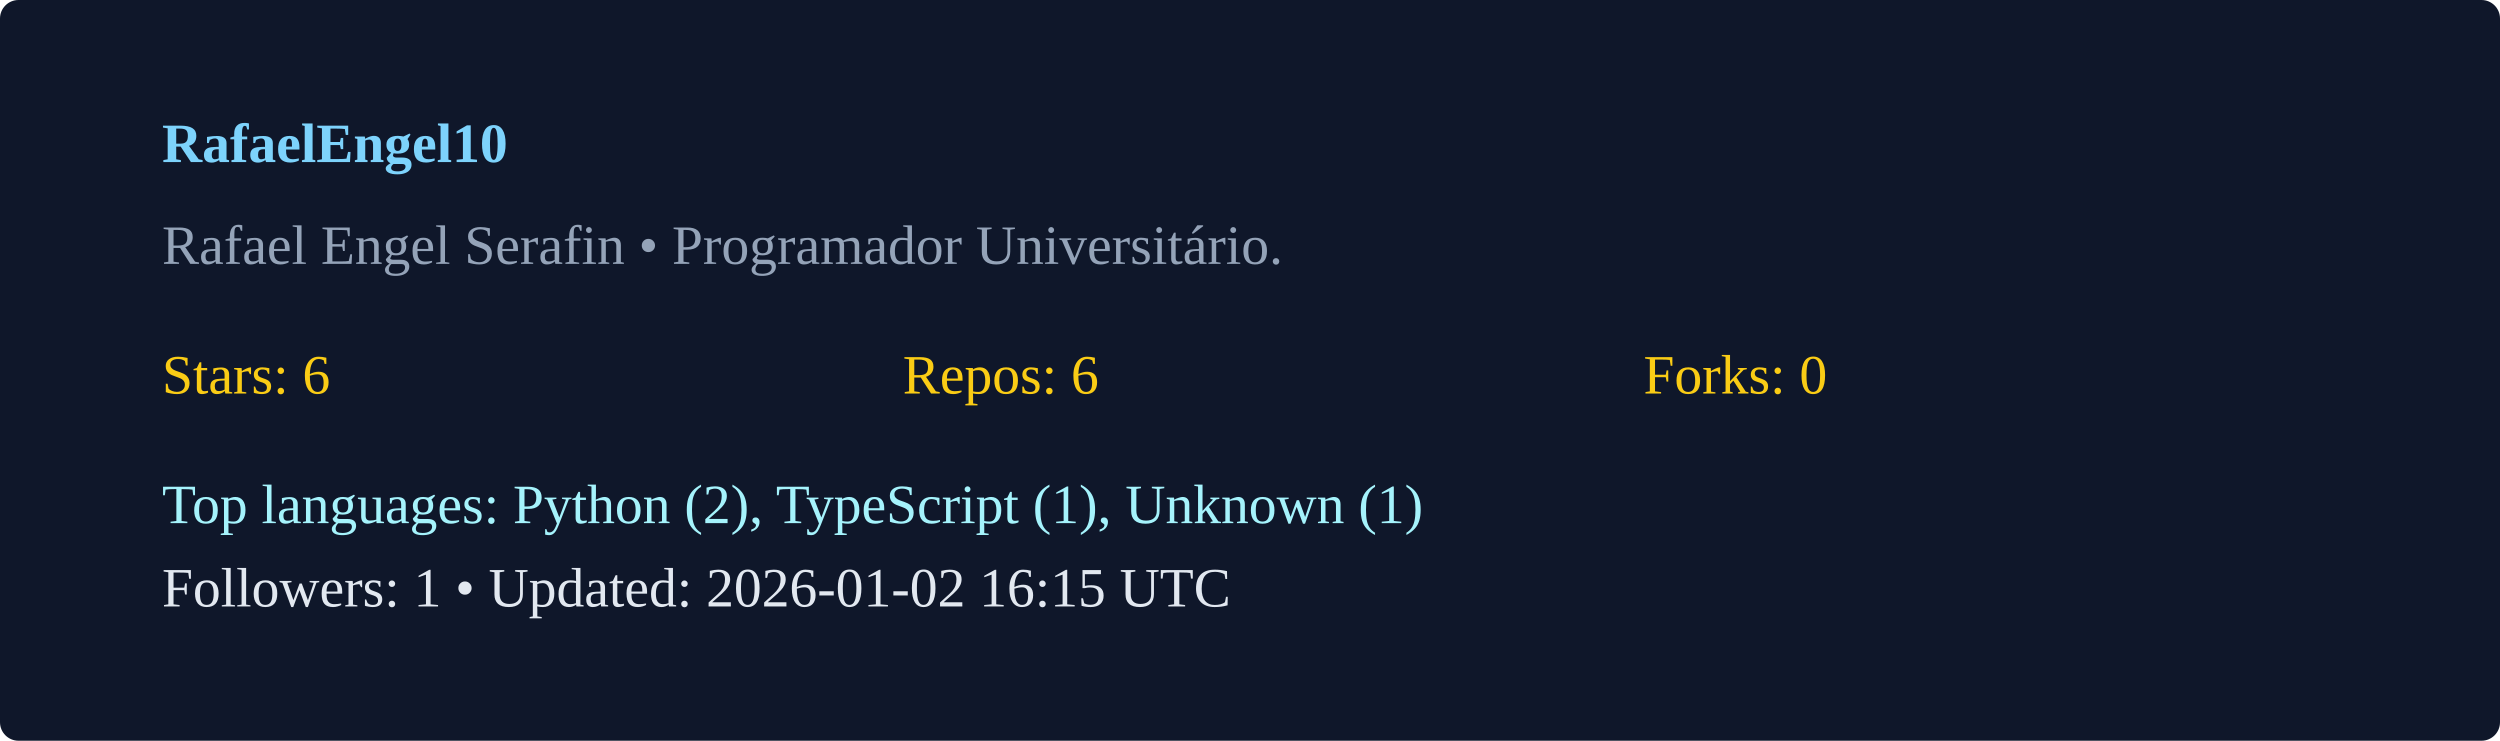
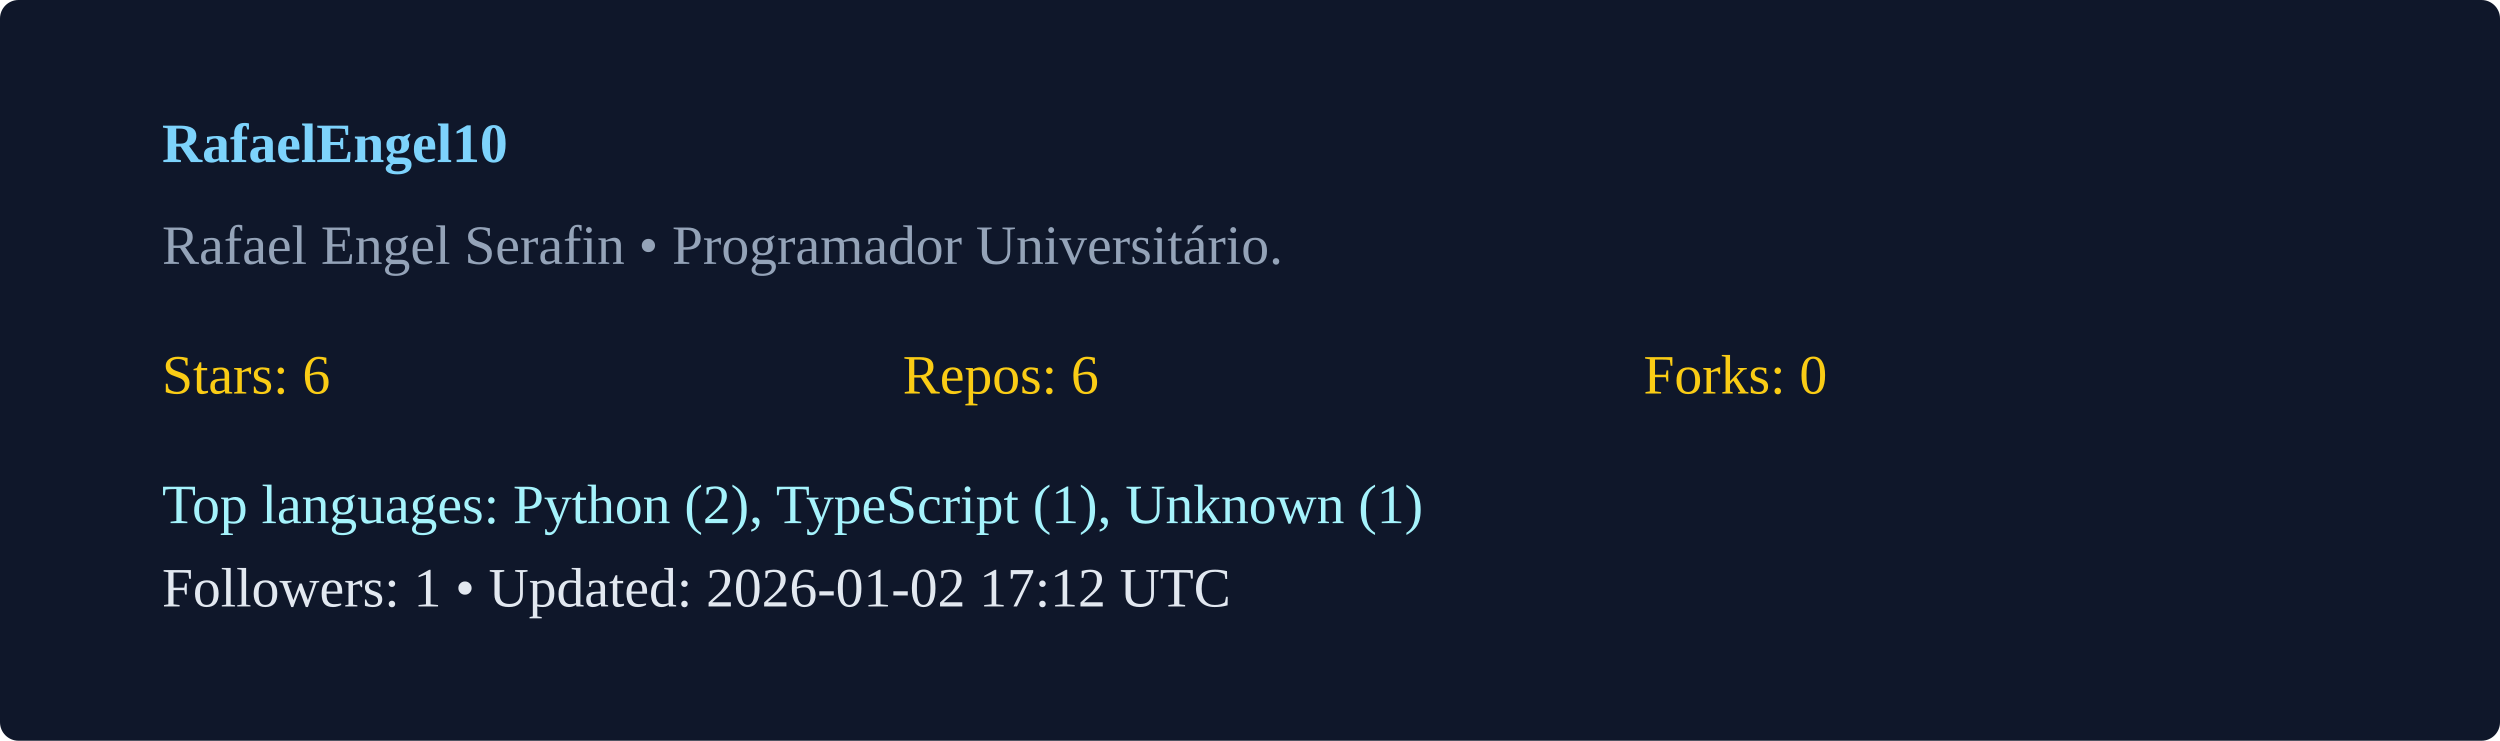
<svg xmlns="http://www.w3.org/2000/svg" width="540" height="160" viewBox="0 0 540 160">
  <rect width="100%" height="100%" rx="4" fill="#0f172a" />
  <g transform="translate(35,35)">
    <text x="0" y="0" fill="#7dd3fc" font-weight="600">RafaelEngel10</text>
    <text x="0" y="22" fill="#94a3b8">Rafael Engel Serafin  • Programador Universitário. </text>
    <g transform="translate(0,50)">
      <text x="0" y="0" fill="#facc15">Stars: 6</text>
      <text x="160" y="0" fill="#facc15">Repos: 6</text>
      <text x="320" y="0" fill="#facc15">Forks: 0</text>
      <text x="0" y="28" fill="#a5f3fc">Top languages: Python (2), TypeScript (1), Unknown (1)</text>
-       <text x="0" y="46" fill="#e2e8f0">Followers: 1 • Updated: 2026-01-02 16:15 UTC</text>
+       <text x="0" y="46" fill="#e2e8f0">Followers: 1 • Updated: 2026-01-02 17:12 UTC</text>
    </g>
  </g>
</svg>
